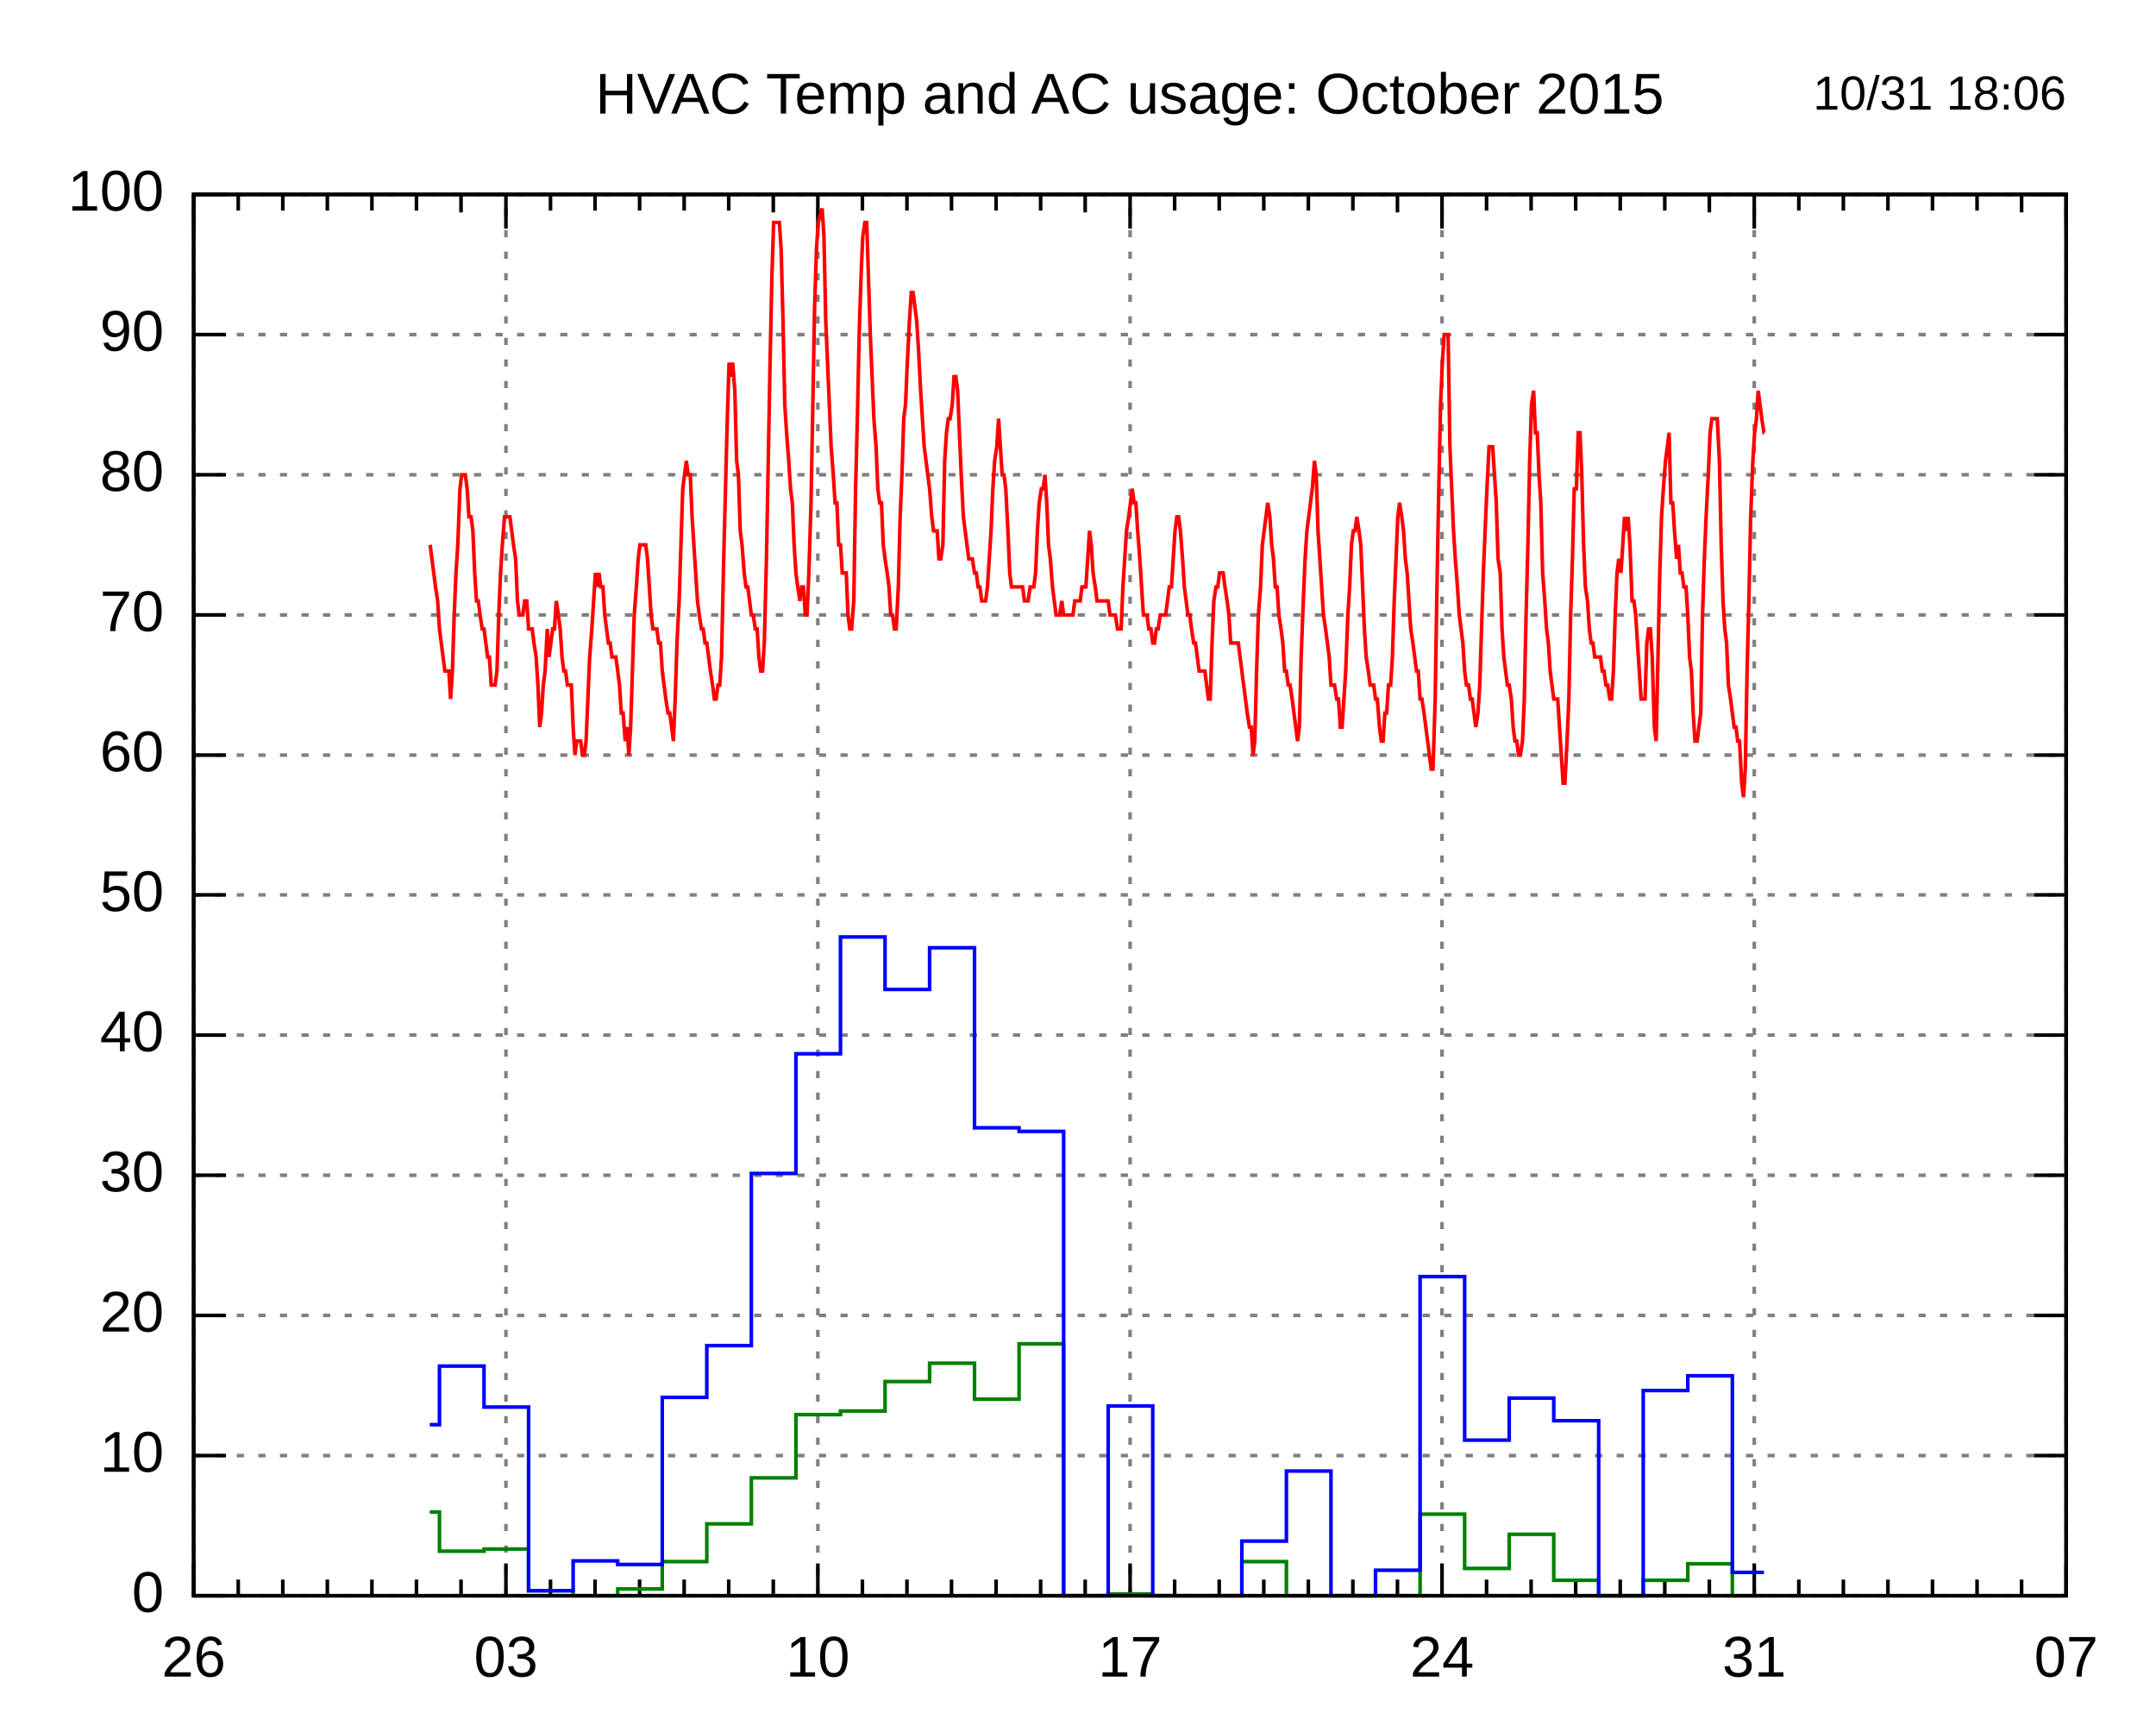
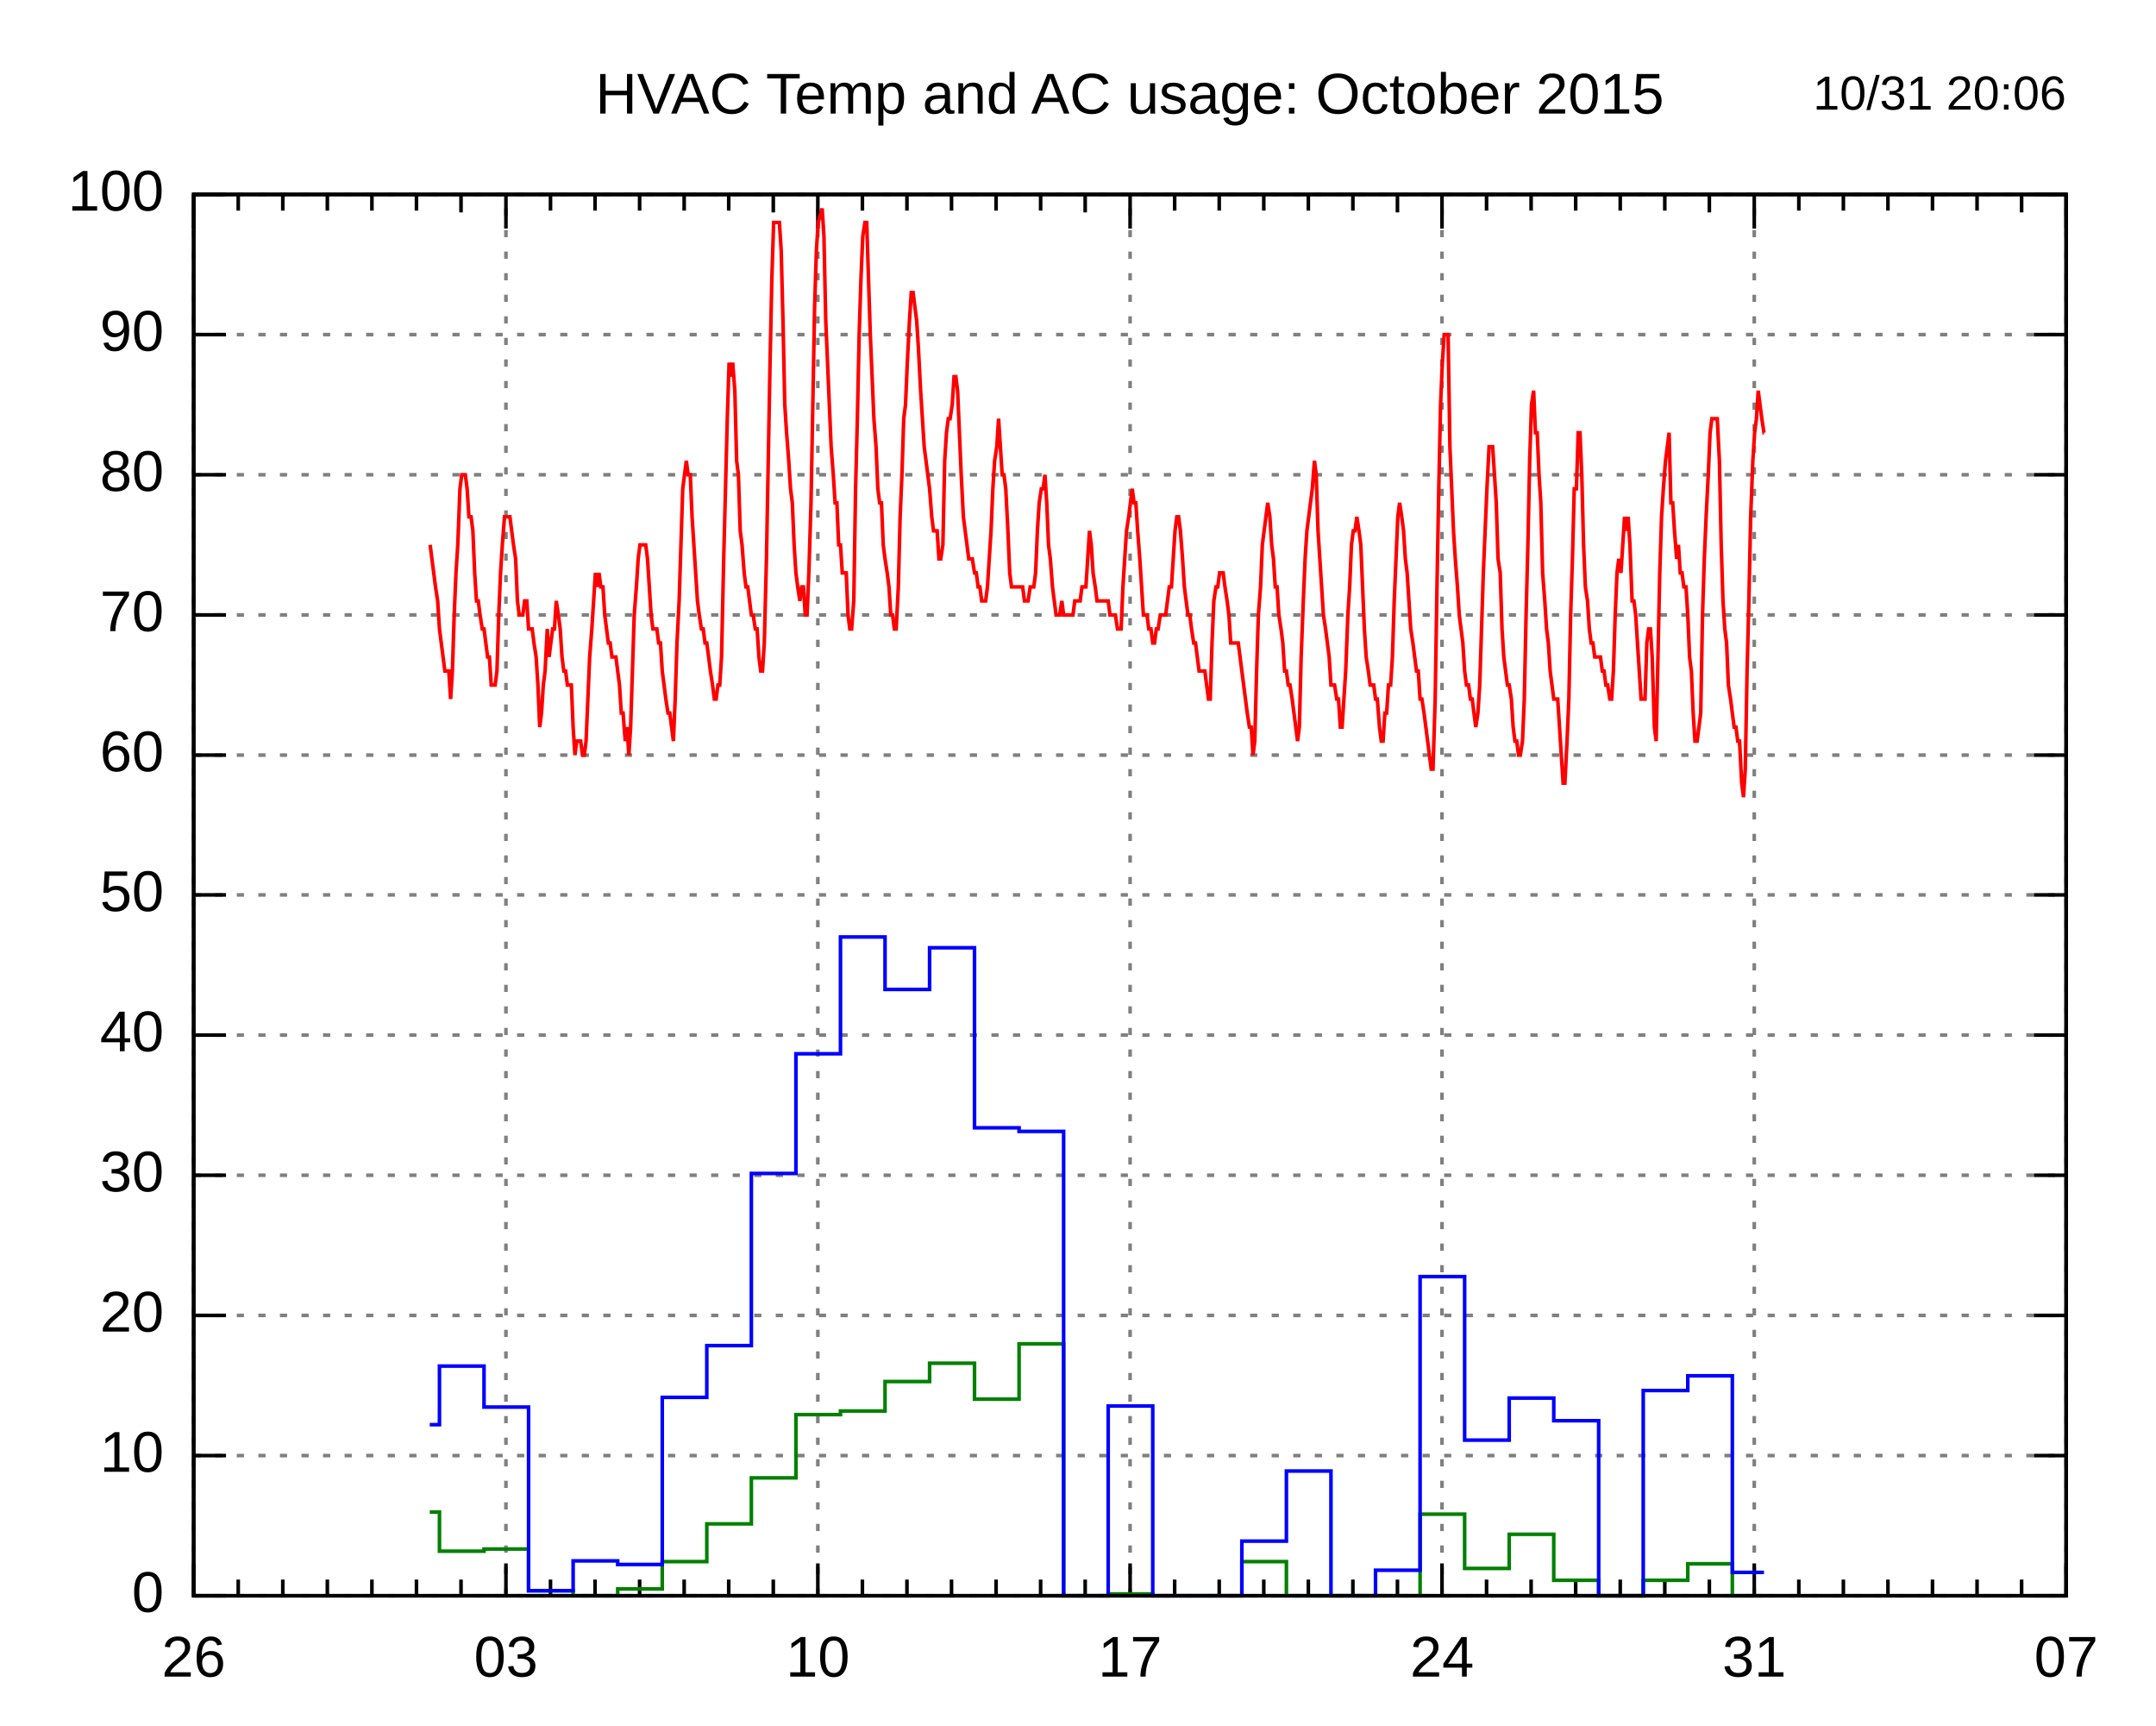
<svg xmlns="http://www.w3.org/2000/svg" xmlns:xlink="http://www.w3.org/1999/xlink" viewBox="0 0 600 480">
  <g id="gnuplot_canvas">
    <rect x="0" y="0" width="600" height="480" fill="none" />
    <defs>
      <circle id="gpDot" r="0.5" stroke-width="0.5" />
      <path id="gpPt0" stroke-width="0.222" stroke="currentColor" d="M-1,0 h2 M0,-1 v2" />
      <path id="gpPt1" stroke-width="0.222" stroke="currentColor" d="M-1,-1 L1,1 M1,-1 L-1,1" />
      <path id="gpPt2" stroke-width="0.222" stroke="currentColor" d="M-1,0 L1,0 M0,-1 L0,1 M-1,-1 L1,1 M-1,1 L1,-1" />
      <rect id="gpPt3" stroke-width="0.222" stroke="currentColor" x="-1" y="-1" width="2" height="2" />
      <rect id="gpPt4" stroke-width="0.222" stroke="currentColor" fill="currentColor" x="-1" y="-1" width="2" height="2" />
      <circle id="gpPt5" stroke-width="0.222" stroke="currentColor" cx="0" cy="0" r="1" />
      <use xlink:href="#gpPt5" id="gpPt6" fill="currentColor" stroke="none" />
      <path id="gpPt7" stroke-width="0.222" stroke="currentColor" d="M0,-1.33 L-1.33,0.67 L1.33,0.67 z" />
      <use xlink:href="#gpPt7" id="gpPt8" fill="currentColor" stroke="none" />
      <use xlink:href="#gpPt7" id="gpPt9" stroke="currentColor" transform="rotate(180)" />
      <use xlink:href="#gpPt9" id="gpPt10" fill="currentColor" stroke="none" />
      <use xlink:href="#gpPt3" id="gpPt11" stroke="currentColor" transform="rotate(45)" />
      <use xlink:href="#gpPt11" id="gpPt12" fill="currentColor" stroke="none" />
    </defs>
    <g style="fill:none; color:white; stroke:currentColor; stroke-width:1.00; stroke-linecap:butt; stroke-linejoin:miter">
</g>
    <g style="fill:none; color:black; stroke:currentColor; stroke-width:1.00; stroke-linecap:butt; stroke-linejoin:miter">
</g>
    <g style="fill:none; color:gray; stroke:currentColor; stroke-width:1.00; stroke-linecap:butt; stroke-linejoin:miter">
      <path stroke="gray" stroke-dasharray=" 2,4" class="gridline" d="M53.9,444.0 L575.0,444.0  h0.01" />
    </g>
    <g style="fill:none; color:black; stroke:currentColor; stroke-width:1.00; stroke-linecap:butt; stroke-linejoin:miter">
      <path stroke="black" d="M53.9,444.0 L62.9,444.0 M575.0,444.0 L566.0,444.0  h0.01" />
      <g transform="translate(45.6,448.5)" style="stroke:none; fill:black; font-family:Arial; font-size:12.00pt; text-anchor:end">
        <text> 0</text>
      </g>
    </g>
    <g style="fill:none; color:gray; stroke:currentColor; stroke-width:1.00; stroke-linecap:butt; stroke-linejoin:miter">
      <path stroke="gray" stroke-dasharray=" 2,4" class="gridline" d="M53.9,405.0 L575.0,405.0  h0.01" />
    </g>
    <g style="fill:none; color:black; stroke:currentColor; stroke-width:1.00; stroke-linecap:butt; stroke-linejoin:miter">
      <path stroke="black" d="M53.9,405.0 L62.9,405.0 M575.0,405.0 L566.0,405.0  h0.01" />
      <g transform="translate(45.6,409.5)" style="stroke:none; fill:black; font-family:Arial; font-size:12.00pt; text-anchor:end">
        <text> 10</text>
      </g>
    </g>
    <g style="fill:none; color:gray; stroke:currentColor; stroke-width:1.00; stroke-linecap:butt; stroke-linejoin:miter">
      <path stroke="gray" stroke-dasharray=" 2,4" class="gridline" d="M53.9,366.0 L575.0,366.0  h0.01" />
    </g>
    <g style="fill:none; color:black; stroke:currentColor; stroke-width:1.00; stroke-linecap:butt; stroke-linejoin:miter">
      <path stroke="black" d="M53.9,366.0 L62.9,366.0 M575.0,366.0 L566.0,366.0  h0.01" />
      <g transform="translate(45.6,370.5)" style="stroke:none; fill:black; font-family:Arial; font-size:12.00pt; text-anchor:end">
        <text> 20</text>
      </g>
    </g>
    <g style="fill:none; color:gray; stroke:currentColor; stroke-width:1.00; stroke-linecap:butt; stroke-linejoin:miter">
      <path stroke="gray" stroke-dasharray=" 2,4" class="gridline" d="M53.9,327.0 L575.0,327.0  h0.01" />
    </g>
    <g style="fill:none; color:black; stroke:currentColor; stroke-width:1.00; stroke-linecap:butt; stroke-linejoin:miter">
      <path stroke="black" d="M53.9,327.0 L62.9,327.0 M575.0,327.0 L566.0,327.0  h0.01" />
      <g transform="translate(45.6,331.5)" style="stroke:none; fill:black; font-family:Arial; font-size:12.00pt; text-anchor:end">
        <text> 30</text>
      </g>
    </g>
    <g style="fill:none; color:gray; stroke:currentColor; stroke-width:1.00; stroke-linecap:butt; stroke-linejoin:miter">
      <path stroke="gray" stroke-dasharray=" 2,4" class="gridline" d="M53.9,288.0 L575.0,288.0  h0.01" />
    </g>
    <g style="fill:none; color:black; stroke:currentColor; stroke-width:1.00; stroke-linecap:butt; stroke-linejoin:miter">
      <path stroke="black" d="M53.9,288.0 L62.9,288.0 M575.0,288.0 L566.0,288.0  h0.01" />
      <g transform="translate(45.6,292.5)" style="stroke:none; fill:black; font-family:Arial; font-size:12.00pt; text-anchor:end">
        <text> 40</text>
      </g>
    </g>
    <g style="fill:none; color:gray; stroke:currentColor; stroke-width:1.00; stroke-linecap:butt; stroke-linejoin:miter">
      <path stroke="gray" stroke-dasharray=" 2,4" class="gridline" d="M53.9,249.0 L575.0,249.0  h0.01" />
    </g>
    <g style="fill:none; color:black; stroke:currentColor; stroke-width:1.00; stroke-linecap:butt; stroke-linejoin:miter">
      <path stroke="black" d="M53.9,249.0 L62.9,249.0 M575.0,249.0 L566.0,249.0  h0.01" />
      <g transform="translate(45.6,253.5)" style="stroke:none; fill:black; font-family:Arial; font-size:12.00pt; text-anchor:end">
        <text> 50</text>
      </g>
    </g>
    <g style="fill:none; color:gray; stroke:currentColor; stroke-width:1.00; stroke-linecap:butt; stroke-linejoin:miter">
      <path stroke="gray" stroke-dasharray=" 2,4" class="gridline" d="M53.9,210.1 L575.0,210.1  h0.01" />
    </g>
    <g style="fill:none; color:black; stroke:currentColor; stroke-width:1.00; stroke-linecap:butt; stroke-linejoin:miter">
      <path stroke="black" d="M53.9,210.1 L62.9,210.1 M575.0,210.1 L566.0,210.1  h0.01" />
      <g transform="translate(45.6,214.6)" style="stroke:none; fill:black; font-family:Arial; font-size:12.00pt; text-anchor:end">
        <text> 60</text>
      </g>
    </g>
    <g style="fill:none; color:gray; stroke:currentColor; stroke-width:1.00; stroke-linecap:butt; stroke-linejoin:miter">
      <path stroke="gray" stroke-dasharray=" 2,4" class="gridline" d="M53.9,171.1 L575.0,171.1  h0.01" />
    </g>
    <g style="fill:none; color:black; stroke:currentColor; stroke-width:1.00; stroke-linecap:butt; stroke-linejoin:miter">
      <path stroke="black" d="M53.9,171.1 L62.9,171.1 M575.0,171.1 L566.0,171.1  h0.01" />
      <g transform="translate(45.6,175.6)" style="stroke:none; fill:black; font-family:Arial; font-size:12.00pt; text-anchor:end">
        <text> 70</text>
      </g>
    </g>
    <g style="fill:none; color:gray; stroke:currentColor; stroke-width:1.00; stroke-linecap:butt; stroke-linejoin:miter">
      <path stroke="gray" stroke-dasharray=" 2,4" class="gridline" d="M53.9,132.1 L575.0,132.1  h0.01" />
    </g>
    <g style="fill:none; color:black; stroke:currentColor; stroke-width:1.00; stroke-linecap:butt; stroke-linejoin:miter">
      <path stroke="black" d="M53.9,132.1 L62.9,132.1 M575.0,132.1 L566.0,132.1  h0.01" />
      <g transform="translate(45.6,136.6)" style="stroke:none; fill:black; font-family:Arial; font-size:12.00pt; text-anchor:end">
        <text> 80</text>
      </g>
    </g>
    <g style="fill:none; color:gray; stroke:currentColor; stroke-width:1.00; stroke-linecap:butt; stroke-linejoin:miter">
      <path stroke="gray" stroke-dasharray=" 2,4" class="gridline" d="M53.9,93.1 L575.0,93.1  h0.01" />
    </g>
    <g style="fill:none; color:black; stroke:currentColor; stroke-width:1.00; stroke-linecap:butt; stroke-linejoin:miter">
      <path stroke="black" d="M53.9,93.1 L62.9,93.1 M575.0,93.1 L566.0,93.1  h0.01" />
      <g transform="translate(45.6,97.6)" style="stroke:none; fill:black; font-family:Arial; font-size:12.00pt; text-anchor:end">
        <text> 90</text>
      </g>
    </g>
    <g style="fill:none; color:gray; stroke:currentColor; stroke-width:1.00; stroke-linecap:butt; stroke-linejoin:miter">
      <path stroke="gray" stroke-dasharray=" 2,4" class="gridline" d="M53.9,54.1 L575.0,54.1  h0.01" />
    </g>
    <g style="fill:none; color:black; stroke:currentColor; stroke-width:1.00; stroke-linecap:butt; stroke-linejoin:miter">
      <path stroke="black" d="M53.9,54.1 L62.9,54.1 M575.0,54.1 L566.0,54.1  h0.01" />
      <g transform="translate(45.6,58.6)" style="stroke:none; fill:black; font-family:Arial; font-size:12.00pt; text-anchor:end">
        <text> 100</text>
      </g>
    </g>
    <g style="fill:none; color:gray; stroke:currentColor; stroke-width:1.00; stroke-linecap:butt; stroke-linejoin:miter">
      <path stroke="gray" stroke-dasharray=" 2,4" class="gridline" d="M53.9,444.0 L53.9,54.1  h0.01" />
    </g>
    <g style="fill:none; color:black; stroke:currentColor; stroke-width:1.00; stroke-linecap:butt; stroke-linejoin:miter">
      <path stroke="black" d="M53.9,444.0 L53.9,435.0 M53.9,54.1 L53.9,63.1  h0.01" />
      <g transform="translate(53.9,466.5)" style="stroke:none; fill:black; font-family:Arial; font-size:12.00pt; text-anchor:middle">
        <text>26</text>
      </g>
      <path stroke="black" d="M66.3,444.0 L66.3,439.5 M66.3,54.1 L66.3,58.6 M78.7,444.0 L78.7,439.5 M78.7,54.1 L78.7,58.6    M91.1,444.0 L91.1,439.5 M91.1,54.1 L91.1,58.6 M103.5,444.0 L103.5,439.5 M103.5,54.1 L103.5,58.6    M115.9,444.0 L115.9,439.5 M115.9,54.1 L115.9,58.6 M128.3,444.0 L128.3,439.5 M128.3,54.1 L128.3,58.6     h0.01" />
    </g>
    <g style="fill:none; color:gray; stroke:currentColor; stroke-width:1.00; stroke-linecap:butt; stroke-linejoin:miter">
      <path stroke="gray" stroke-dasharray=" 2,4" class="gridline" d="M140.8,444.0 L140.8,54.1  h0.01" />
    </g>
    <g style="fill:none; color:black; stroke:currentColor; stroke-width:1.00; stroke-linecap:butt; stroke-linejoin:miter">
      <path stroke="black" d="M140.8,444.0 L140.8,435.0 M140.8,54.1 L140.8,63.1  h0.01" />
      <g transform="translate(140.8,466.5)" style="stroke:none; fill:black; font-family:Arial; font-size:12.00pt; text-anchor:middle">
        <text>03</text>
      </g>
      <path stroke="black" d="M153.2,444.0 L153.2,439.5 M153.2,54.1 L153.2,58.6 M165.6,444.0 L165.6,439.5 M165.6,54.1 L165.6,58.6    M178.0,444.0 L178.0,439.5 M178.0,54.1 L178.0,58.6 M190.4,444.0 L190.4,439.5 M190.4,54.1 L190.4,58.6    M202.8,444.0 L202.8,439.5 M202.8,54.1 L202.8,58.6 M215.2,444.0 L215.2,439.5 M215.2,54.1 L215.2,58.6     h0.01" />
    </g>
    <g style="fill:none; color:gray; stroke:currentColor; stroke-width:1.00; stroke-linecap:butt; stroke-linejoin:miter">
      <path stroke="gray" stroke-dasharray=" 2,4" class="gridline" d="M227.6,444.0 L227.6,54.1  h0.01" />
    </g>
    <g style="fill:none; color:black; stroke:currentColor; stroke-width:1.00; stroke-linecap:butt; stroke-linejoin:miter">
      <path stroke="black" d="M227.6,444.0 L227.6,435.0 M227.6,54.1 L227.6,63.1  h0.01" />
      <g transform="translate(227.6,466.5)" style="stroke:none; fill:black; font-family:Arial; font-size:12.00pt; text-anchor:middle">
        <text>10</text>
      </g>
      <path stroke="black" d="M240.0,444.0 L240.0,439.5 M240.0,54.1 L240.0,58.6 M252.4,444.0 L252.4,439.5 M252.4,54.1 L252.4,58.6    M264.8,444.0 L264.8,439.5 M264.8,54.1 L264.8,58.6 M277.2,444.0 L277.2,439.5 M277.2,54.1 L277.2,58.6    M289.6,444.0 L289.6,439.5 M289.6,54.1 L289.6,58.6 M302.0,444.0 L302.0,439.5 M302.0,54.1 L302.0,58.6     h0.01" />
    </g>
    <g style="fill:none; color:gray; stroke:currentColor; stroke-width:1.00; stroke-linecap:butt; stroke-linejoin:miter">
      <path stroke="gray" stroke-dasharray=" 2,4" class="gridline" d="M314.5,444.0 L314.5,54.1  h0.01" />
    </g>
    <g style="fill:none; color:black; stroke:currentColor; stroke-width:1.00; stroke-linecap:butt; stroke-linejoin:miter">
      <path stroke="black" d="M314.5,444.0 L314.5,435.0 M314.5,54.1 L314.5,63.1  h0.01" />
      <g transform="translate(314.5,466.5)" style="stroke:none; fill:black; font-family:Arial; font-size:12.00pt; text-anchor:middle">
        <text>17</text>
      </g>
      <path stroke="black" d="M326.9,444.0 L326.9,439.5 M326.9,54.1 L326.9,58.6 M339.3,444.0 L339.3,439.5 M339.3,54.1 L339.3,58.6    M351.7,444.0 L351.7,439.5 M351.7,54.1 L351.7,58.6 M364.1,444.0 L364.1,439.5 M364.1,54.1 L364.1,58.6    M376.5,444.0 L376.5,439.5 M376.5,54.1 L376.5,58.6 M388.9,444.0 L388.9,439.5 M388.9,54.1 L388.9,58.6     h0.01" />
    </g>
    <g style="fill:none; color:gray; stroke:currentColor; stroke-width:1.00; stroke-linecap:butt; stroke-linejoin:miter">
      <path stroke="gray" stroke-dasharray=" 2,4" class="gridline" d="M401.3,444.0 L401.3,54.1  h0.01" />
    </g>
    <g style="fill:none; color:black; stroke:currentColor; stroke-width:1.00; stroke-linecap:butt; stroke-linejoin:miter">
      <path stroke="black" d="M401.3,444.0 L401.3,435.0 M401.3,54.1 L401.3,63.1  h0.01" />
      <g transform="translate(401.3,466.5)" style="stroke:none; fill:black; font-family:Arial; font-size:12.00pt; text-anchor:middle">
        <text>24</text>
      </g>
      <path stroke="black" d="M413.7,444.0 L413.7,439.5 M413.7,54.1 L413.7,58.6 M426.1,444.0 L426.1,439.5 M426.1,54.1 L426.1,58.6    M438.5,444.0 L438.5,439.5 M438.5,54.1 L438.5,58.6 M450.9,444.0 L450.9,439.5 M450.9,54.1 L450.9,58.6    M463.3,444.0 L463.3,439.5 M463.3,54.1 L463.3,58.6 M475.7,444.0 L475.7,439.5 M475.7,54.1 L475.7,58.6     h0.01" />
    </g>
    <g style="fill:none; color:gray; stroke:currentColor; stroke-width:1.00; stroke-linecap:butt; stroke-linejoin:miter">
      <path stroke="gray" stroke-dasharray=" 2,4" class="gridline" d="M488.2,444.0 L488.2,54.1  h0.01" />
    </g>
    <g style="fill:none; color:black; stroke:currentColor; stroke-width:1.00; stroke-linecap:butt; stroke-linejoin:miter">
      <path stroke="black" d="M488.2,444.0 L488.2,435.0 M488.2,54.1 L488.2,63.1  h0.01" />
      <g transform="translate(488.2,466.5)" style="stroke:none; fill:black; font-family:Arial; font-size:12.00pt; text-anchor:middle">
        <text>31</text>
      </g>
      <path stroke="black" d="M500.6,444.0 L500.6,439.5 M500.6,54.1 L500.6,58.6 M513.0,444.0 L513.0,439.5 M513.0,54.1 L513.0,58.6    M525.4,444.0 L525.4,439.5 M525.4,54.1 L525.4,58.6 M537.8,444.0 L537.8,439.5 M537.8,54.1 L537.8,58.6    M550.2,444.0 L550.2,439.5 M550.2,54.1 L550.2,58.6 M562.6,444.0 L562.6,439.5 M562.6,54.1 L562.6,58.6     h0.01" />
    </g>
    <g style="fill:none; color:gray; stroke:currentColor; stroke-width:1.00; stroke-linecap:butt; stroke-linejoin:miter">
      <path stroke="gray" stroke-dasharray=" 2,4" class="gridline" d="M575.0,444.0 L575.0,54.1  h0.01" />
    </g>
    <g style="fill:none; color:black; stroke:currentColor; stroke-width:1.00; stroke-linecap:butt; stroke-linejoin:miter">
      <path stroke="black" d="M575.0,444.0 L575.0,435.0 M575.0,54.1 L575.0,63.1  h0.01" />
      <g transform="translate(575.0,466.5)" style="stroke:none; fill:black; font-family:Arial; font-size:12.00pt; text-anchor:middle">
        <text>07</text>
      </g>
      <path stroke="black" d="M53.9,54.1 L53.9,444.0 L575.0,444.0 L575.0,54.1 L53.9,54.1 Z  h0.01" />
      <g transform="translate(314.4,31.6)" style="stroke:none; fill:black; font-family:Arial; font-size:12.00pt; text-anchor:middle">
        <text>HVAC Temp and AC usage: October 2015</text>
      </g>
      <g transform="translate(575.0,30.5)" style="stroke:none; fill:black; font-family:arial; font-size:10.00pt; text-anchor:end">
-         <text>10/31 18:06</text>
+         <text>10/31 20:06</text>
      </g>
    </g>
    <g id="gnuplot_plot_1">
      <g style="fill:none; color:red; stroke:currentColor; stroke-width:1.00; stroke-linecap:butt; stroke-linejoin:miter">
        <path stroke="red" d="M119.7,151.6 L120.2,155.5 L120.7,159.4 L121.2,163.3 L121.8,167.2 L122.3,175.0 L122.8,178.9 L123.3,182.8    L123.8,186.7 L124.3,186.7 L124.9,186.7 L125.4,194.5 L125.9,186.7 L126.4,171.1 L126.9,159.4 L127.4,151.6    L128.0,136.0 L128.5,132.1 L129.0,132.1 L129.5,132.1 L130.0,136.0 L130.5,143.8 L131.1,143.8 L131.6,147.7    L132.1,159.4 L132.6,167.2 L133.1,167.2 L133.6,171.1 L134.2,175.0 L134.7,175.0 L135.2,178.9 L135.7,182.8    L136.2,182.8 L136.7,190.6 L137.3,190.6 L137.8,190.6 L138.3,186.7 L138.8,171.1 L139.3,159.4 L139.8,151.6    L140.4,143.8 L140.9,143.8 L141.4,143.8 L141.9,143.8 L142.4,147.7 L142.9,151.6 L143.5,155.5 L144.0,167.2    L144.5,171.1 L145.0,171.1 L145.5,171.1 L146.0,167.2 L146.6,167.2 L147.1,175.0 L147.6,175.0 L148.1,175.0    L148.6,178.9 L149.2,182.8 L149.7,190.6 L150.2,202.3 L150.7,198.4 L151.2,190.6 L151.7,186.7 L152.3,175.0    L152.8,182.8 L153.3,178.9 L153.8,175.0 L154.3,175.0 L154.8,167.2 L155.4,171.1 L155.9,175.0 L156.4,182.8    L156.9,186.7 L157.4,186.7 L157.9,190.6 L158.5,190.6 L159.0,190.6 L159.5,202.3 L160.0,210.1 L160.5,206.2    L161.0,206.2 L161.6,206.2 L162.1,210.1 L162.6,210.1 L163.1,206.2 L163.6,194.5 L164.1,182.8 L164.7,175.0    L165.2,167.2 L165.7,159.4 L166.2,163.3 L166.7,159.4 L167.2,163.3 L167.8,163.3 L168.3,171.1 L168.8,175.0    L169.3,178.9 L169.8,178.9 L170.3,182.8 L170.9,182.8 L171.4,182.8 L171.9,186.7 L172.4,190.6 L172.9,198.4    L173.4,198.4 L174.0,206.2 L174.5,202.3 L175.0,210.1 L175.5,202.3 L176.0,186.7 L176.5,171.1 L177.1,163.3    L177.6,155.5 L178.1,151.6 L178.6,151.6 L179.1,151.6 L179.7,151.6 L180.2,155.5 L180.7,163.3 L181.2,171.1    L181.7,175.0 L182.2,175.0 L182.8,175.0 L183.3,178.9 L183.8,178.9 L184.3,186.7 L184.8,190.6 L185.3,194.5    L185.9,198.4 L186.4,198.4 L186.9,202.3 L187.4,206.2 L187.9,194.5 L188.4,178.9 L189.0,167.2 L189.5,151.6    L190.0,136.0 L190.5,132.1 L191.0,128.2 L191.5,132.1 L192.1,132.1 L192.6,143.8 L193.1,151.6 L193.6,159.4    L194.1,167.2 L194.6,171.1 L195.2,175.0 L195.7,175.0 L196.2,178.9 L196.7,178.9 L197.2,182.8 L197.7,186.7    L198.3,190.6 L198.8,194.5 L199.3,194.5 L199.8,190.6 L200.3,190.6 L200.8,182.8 L201.4,155.5 L201.9,136.0    L202.4,116.5 L202.9,100.9 L203.4,104.8 L203.9,100.9 L204.5,108.7 L205.0,128.2 L205.5,132.1 L206.0,147.7    L206.5,151.6 L207.1,159.4 L207.6,163.3 L208.1,163.3 L208.6,167.2 L209.1,171.1 L209.6,171.1 L210.2,175.0    L210.7,175.0 L211.2,182.8 L211.7,186.7 L212.2,186.7 L212.7,178.9 L213.3,155.5 L213.8,128.2 L214.3,100.9    L214.8,77.5 L215.3,61.9 L216.9,61.9 L217.4,69.7 L217.9,89.2 L218.4,112.6 L218.9,120.4 L219.5,128.2    L220.0,136.0 L220.5,139.9 L221.0,151.6 L221.5,159.4 L222.0,163.3 L222.6,167.2 L223.1,163.3 L223.6,163.3    L224.1,171.1 L224.6,171.1 L225.1,159.4 L225.7,139.9 L226.2,112.6 L226.7,85.3 L227.2,69.7 L227.7,61.9    L228.8,58.0 L229.3,65.8 L229.8,89.2 L230.3,100.9 L230.8,112.6 L231.3,124.3 L231.9,132.1 L232.4,139.9    L232.9,139.9 L233.4,151.6 L233.9,151.6 L234.4,159.4 L235.0,159.4 L235.5,159.4 L236.0,171.1 L236.5,175.0    L237.0,175.0 L237.6,167.2 L238.1,136.0 L238.6,116.5 L239.1,93.1 L239.6,77.5 L240.1,65.8 L240.7,61.9    L241.2,61.9 L241.7,77.5 L242.2,93.1 L242.7,104.8 L243.2,116.5 L243.8,124.3 L244.3,136.0 L244.8,139.9    L245.3,139.9 L245.8,151.6 L246.3,155.5 L246.9,159.4 L247.4,163.3 L247.9,171.1 L248.4,171.1 L248.9,175.0    L249.4,175.0 L250.0,163.3 L250.5,143.8 L251.0,132.1 L251.5,116.5 L252.0,112.6 L252.5,100.9 L253.1,89.2    L253.6,81.4 L254.1,81.4 L254.6,85.3 L255.1,89.2 L255.6,97.0 L256.2,108.7 L256.7,116.5 L257.2,124.3    L257.7,128.2 L258.2,132.1 L258.7,136.0 L259.3,143.8 L259.8,147.7 L260.3,147.7 L260.8,147.7 L261.3,155.5    L261.8,155.5 L262.4,151.6 L262.9,128.2 L263.4,120.4 L263.9,116.5 L264.4,116.5 L265.0,112.6 L265.5,104.8    L266.0,104.8 L266.5,108.7 L267.0,120.4 L267.5,132.1 L268.1,143.8 L268.6,147.7 L269.1,151.6 L269.6,155.5    L270.1,155.5 L270.6,155.5 L271.2,159.4 L271.7,159.4 L272.2,163.3 L272.7,163.3 L273.2,167.2 L273.7,167.2    L274.3,167.2 L274.8,163.3 L275.3,155.5 L275.8,147.7 L276.3,136.0 L276.8,128.2 L277.4,124.3 L277.9,116.5    L278.4,124.3 L278.9,132.1 L279.4,132.1 L279.9,136.0 L280.5,147.7 L281.0,159.4 L281.5,163.3 L282.0,163.3    L282.5,163.3 L283.0,163.3 L283.6,163.3 L284.1,163.3 L284.6,163.3 L285.1,167.2 L285.6,167.2 L286.1,167.2    L286.7,163.3 L287.2,163.3 L287.7,163.3 L288.2,159.4 L288.7,147.7 L289.2,139.9 L289.8,136.0 L290.3,136.0    L290.8,132.1 L291.3,139.9 L291.8,151.6 L292.3,155.5 L292.9,163.3 L293.4,167.2 L293.9,171.1 L294.4,171.1    L294.9,171.1 L295.5,167.2 L296.0,171.1 L296.5,171.1 L297.0,171.1 L297.5,171.1 L298.0,171.1 L298.6,171.1    L299.1,167.2 L299.6,167.2 L300.1,167.2 L300.6,167.2 L301.1,163.3 L301.7,163.3 L302.2,163.3 L302.7,155.5    L303.2,147.7 L303.7,151.6 L304.2,159.4 L304.8,163.3 L305.3,167.2 L305.8,167.2 L306.3,167.2 L306.8,167.2    L307.3,167.2 L307.9,167.2 L308.4,167.2 L308.9,171.1 L309.4,171.1 L309.9,171.1 L310.4,171.1 L311.0,175.0    L311.5,175.0 L312.0,175.0 L312.5,163.3 L313.0,155.5 L313.5,147.7 L314.1,143.8 L314.6,139.9 L315.1,136.0    L315.6,139.9 L316.1,139.9 L316.6,147.7 L317.2,155.5 L317.7,163.3 L318.2,171.1 L318.7,171.1 L319.2,171.1    L319.7,175.0 L320.3,175.0 L320.8,178.9 L321.3,178.9 L321.8,175.0 L322.3,175.0 L322.9,171.1 L323.4,171.1    L323.9,171.1 L324.4,171.1 L324.9,167.2 L325.4,163.3 L326.0,163.3 L326.5,155.5 L327.0,147.7 L327.5,143.8    L328.0,143.8 L328.5,147.7 L329.1,155.5 L329.6,163.3 L330.1,167.2 L330.6,171.1 L331.1,171.1 L331.6,175.0    L332.2,178.9 L332.7,178.9 L333.2,182.8 L333.7,186.7 L334.2,186.7 L334.7,186.7 L335.3,186.7 L335.8,190.6    L336.3,194.5 L336.8,194.5 L337.3,178.9 L337.8,167.2 L338.4,163.3 L338.9,163.3 L339.4,159.4 L339.9,159.4    L340.4,159.4 L340.9,163.3 L341.5,167.2 L342.0,171.1 L342.5,178.9 L343.0,178.9 L343.5,178.9 L344.0,178.9    L344.6,178.9 L345.1,182.8 L345.6,186.7 L346.1,190.6 L346.6,194.5 L347.1,198.4 L347.7,202.3 L348.2,202.3    L348.7,210.1 L349.2,206.2 L349.7,186.7 L350.2,171.1 L350.8,163.3 L351.3,151.6 L351.8,147.7 L352.3,143.8    L352.8,139.9 L353.4,143.8 L353.9,151.6 L354.4,155.5 L354.9,163.3 L355.4,163.3 L355.9,171.1 L356.5,175.0    L357.0,178.9 L357.5,186.7 L358.0,186.7 L358.5,190.6 L359.0,190.6 L359.6,194.5 L360.1,198.4 L360.6,202.3    L361.1,206.2 L361.6,202.3 L362.1,182.8 L362.7,167.2 L363.2,155.5 L363.7,147.7 L364.2,143.8 L364.7,139.9    L365.2,136.0 L365.8,128.2 L366.3,132.1 L366.8,147.7 L367.3,155.5 L367.8,163.3 L368.3,171.1 L368.9,175.0    L369.4,178.9 L369.9,182.8 L370.4,190.6 L370.9,190.6 L371.4,190.6 L372.0,194.5 L372.5,194.5 L373.0,202.3    L373.5,202.3 L374.0,194.5 L374.5,186.7 L375.1,171.1 L375.6,163.3 L376.1,151.6 L376.6,147.7 L377.1,147.7    L377.6,143.8 L378.2,147.7 L378.7,151.6 L379.2,163.3 L379.7,175.0 L380.2,182.8 L380.8,186.7 L381.3,190.6    L381.8,190.6 L382.3,190.6 L382.8,194.5 L383.3,194.5 L383.9,202.3 L384.4,206.2 L384.9,206.2 L385.4,198.4    L385.9,198.4 L386.4,190.6 L387.0,190.6 L387.5,182.8 L388.0,167.2 L388.5,155.5 L389.0,143.8 L389.5,139.9    L390.1,143.8 L390.6,147.7 L391.1,155.5 L391.6,159.4 L392.1,167.2 L392.6,175.0 L393.2,178.9 L393.7,182.8    L394.2,186.7 L394.7,186.7 L395.2,194.5 L395.7,194.5 L396.3,198.4 L396.8,202.3 L397.3,206.2 L397.8,210.1    L398.3,214.0 L398.8,214.0 L399.4,194.5 L399.9,163.3 L400.4,136.0 L400.9,112.6 L401.4,100.9 L401.9,93.1    L402.5,93.1 L403.0,93.1 L403.5,124.3 L404.0,136.0 L404.5,147.7 L405.0,155.5 L405.6,163.3 L406.1,171.1    L406.6,175.0 L407.1,178.9 L407.6,186.7 L408.1,190.6 L408.7,190.6 L409.2,194.5 L409.7,194.5 L410.2,198.4    L410.7,202.3 L411.3,198.4 L411.8,190.6 L412.3,175.0 L412.8,159.4 L413.3,147.7 L413.8,136.0 L414.4,124.3    L414.9,124.3 L415.4,124.3 L415.9,132.1 L416.4,139.9 L416.9,155.5 L417.5,159.4 L418.0,175.0 L418.5,182.8    L419.0,186.7 L419.5,190.6 L420.0,190.6 L420.6,194.5 L421.1,202.3 L421.6,206.2 L422.1,206.2 L422.6,210.1    L423.1,210.1 L423.7,206.2 L424.2,194.5 L424.7,171.1 L425.2,151.6 L425.7,128.2 L426.2,112.6 L426.8,108.7    L427.3,120.4 L427.8,120.4 L428.3,132.1 L428.8,139.9 L429.3,159.4 L429.9,167.2 L430.4,175.0 L430.9,178.9    L431.4,186.7 L431.9,190.6 L432.4,194.5 L433.0,194.5 L433.5,194.5 L434.0,202.3 L434.5,210.1 L435.0,217.9    L435.5,217.9 L436.1,206.2 L436.6,194.5 L437.1,171.1 L437.6,155.5 L438.1,136.0 L438.7,136.0 L439.2,120.4    L439.7,120.4 L440.2,132.1 L440.7,151.6 L441.2,163.3 L441.8,167.2 L442.3,175.0 L442.8,178.9 L443.3,178.9    L443.8,182.8 L444.3,182.8 L444.9,182.8 L445.4,182.8 L445.9,186.7 L446.4,186.7 L446.9,190.6 L447.4,190.6    L448.0,194.5 L448.5,194.5 L449.0,186.7 L449.5,171.1 L450.0,159.4 L450.5,155.5 L451.1,159.4 L451.6,151.6    L452.1,143.8 L452.6,147.7 L453.1,143.8 L453.6,151.6 L454.2,167.2 L454.7,167.2 L455.2,171.1 L455.7,178.9    L456.2,186.7 L456.7,194.5 L457.3,194.5 L457.8,194.5 L458.3,178.9 L458.8,175.0 L459.3,175.0 L459.8,182.8    L460.4,202.3 L460.9,206.2 L461.4,182.8 L461.9,159.4 L462.4,143.8 L462.9,136.0 L463.5,128.2 L464.0,124.3    L464.5,120.4 L465.0,139.9 L465.5,139.9 L466.0,147.7 L466.6,155.5 L467.1,151.6 L467.6,159.4 L468.1,159.4    L468.6,163.3 L469.2,163.3 L469.7,171.1 L470.2,182.8 L470.7,186.7 L471.2,198.4 L471.7,206.2 L472.3,206.2    L472.8,202.3 L473.3,198.4 L473.8,171.1 L474.3,155.5 L474.8,143.8 L475.4,132.1 L475.9,120.4 L476.4,116.5    L476.9,116.5 L477.4,116.5 L477.9,116.5 L478.5,128.2 L479.0,151.6 L479.5,167.2 L480.0,175.0 L480.5,178.9    L481.0,190.6 L481.6,194.5 L482.1,198.4 L482.6,202.3 L483.1,202.3 L483.6,206.2 L484.1,206.2 L484.7,217.9    L485.2,221.8 L485.7,214.0 L486.2,186.7 L486.7,167.2 L487.2,143.8 L487.8,128.2 L488.3,120.4 L488.8,116.5    L489.3,108.7 L489.8,112.6 L490.3,116.5 L490.9,120.4  h0.01" />
      </g>
    </g>
    <g id="gnuplot_plot_2">
      <g style="fill:none; color:green; stroke:currentColor; stroke-width:1.00; stroke-linecap:butt; stroke-linejoin:miter">
        <path stroke="green" d="M119.6,420.7 L122.3,420.7 L122.3,431.6 L134.7,431.6 L134.7,431.0 L147.1,431.0 L147.1,442.6 L159.5,442.6    L159.5,444.0 L171.9,444.0 L171.9,442.1 L184.3,442.1 L184.3,434.5 L196.7,434.5 L196.7,424.0 L209.1,424.0    L209.1,411.2 L221.5,411.2 L221.5,393.6 L233.9,393.6 L233.9,392.6 L246.3,392.6 L246.3,384.4 L258.7,384.4    L258.7,379.3 L271.2,379.3 L271.2,389.3 L283.6,389.3 L283.6,373.9 L296.0,373.9 L296.0,444.0 L308.4,444.0    L308.4,443.5 L320.8,443.5 L320.8,444.0 L333.2,444.0 L345.6,444.0 L345.6,434.5 L358.0,434.5 L358.0,444.0    L370.4,444.0 L382.8,444.0 L395.2,444.0 L395.2,421.3 L407.6,421.3 L407.6,436.4 L420.0,436.4 L420.0,426.9    L432.4,426.9 L432.4,439.7 L444.9,439.7 L444.9,444.0 L457.3,444.0 L457.3,439.7 L469.7,439.7 L469.7,435.1    L482.1,435.1 L482.1,444.0 L490.9,444.0  h0.01" />
      </g>
    </g>
    <g id="gnuplot_plot_3">
      <g style="fill:none; color:blue; stroke:currentColor; stroke-width:1.00; stroke-linecap:butt; stroke-linejoin:miter">
        <path stroke="blue" d="M119.6,396.4 L122.3,396.4 L122.3,380.1 L134.7,380.1 L134.7,391.5 L147.1,391.5 L147.1,442.6 L159.5,442.6    L159.5,434.3 L171.9,434.3 L171.9,435.3 L184.3,435.3 L184.3,388.8 L196.7,388.8 L196.7,374.4 L209.1,374.4    L209.1,326.5 L221.5,326.5 L221.5,293.2 L233.9,293.2 L233.9,260.7 L246.3,260.7 L246.3,275.3 L258.7,275.3    L258.7,263.7 L271.2,263.7 L271.2,313.8 L283.6,313.8 L283.6,314.8 L296.0,314.8 L296.0,444.0 L308.4,444.0    L308.4,391.2 L320.8,391.2 L320.8,444.0 L333.2,444.0 L345.6,444.0 L345.6,428.8 L358.0,428.8 L358.0,409.3    L370.4,409.3 L370.4,444.0 L382.8,444.0 L382.8,436.9 L395.2,436.9 L395.2,355.2 L407.6,355.2 L407.6,400.7    L420.0,400.7 L420.0,389.0 L432.4,389.0 L432.4,395.3 L444.9,395.3 L444.9,444.0 L457.3,444.0 L457.3,386.9    L469.7,386.9 L469.7,382.8 L482.1,382.8 L482.1,437.5 L490.9,437.5  h0.01" />
      </g>
    </g>
    <g style="fill:none; color:black; stroke:currentColor; stroke-width:1.00; stroke-linecap:butt; stroke-linejoin:miter">
      <path stroke="black" d="M53.9,54.1 L53.9,444.0 L575.0,444.0 L575.0,54.1 L53.9,54.1 Z  h0.01" />
    </g>
  </g>
</svg>
